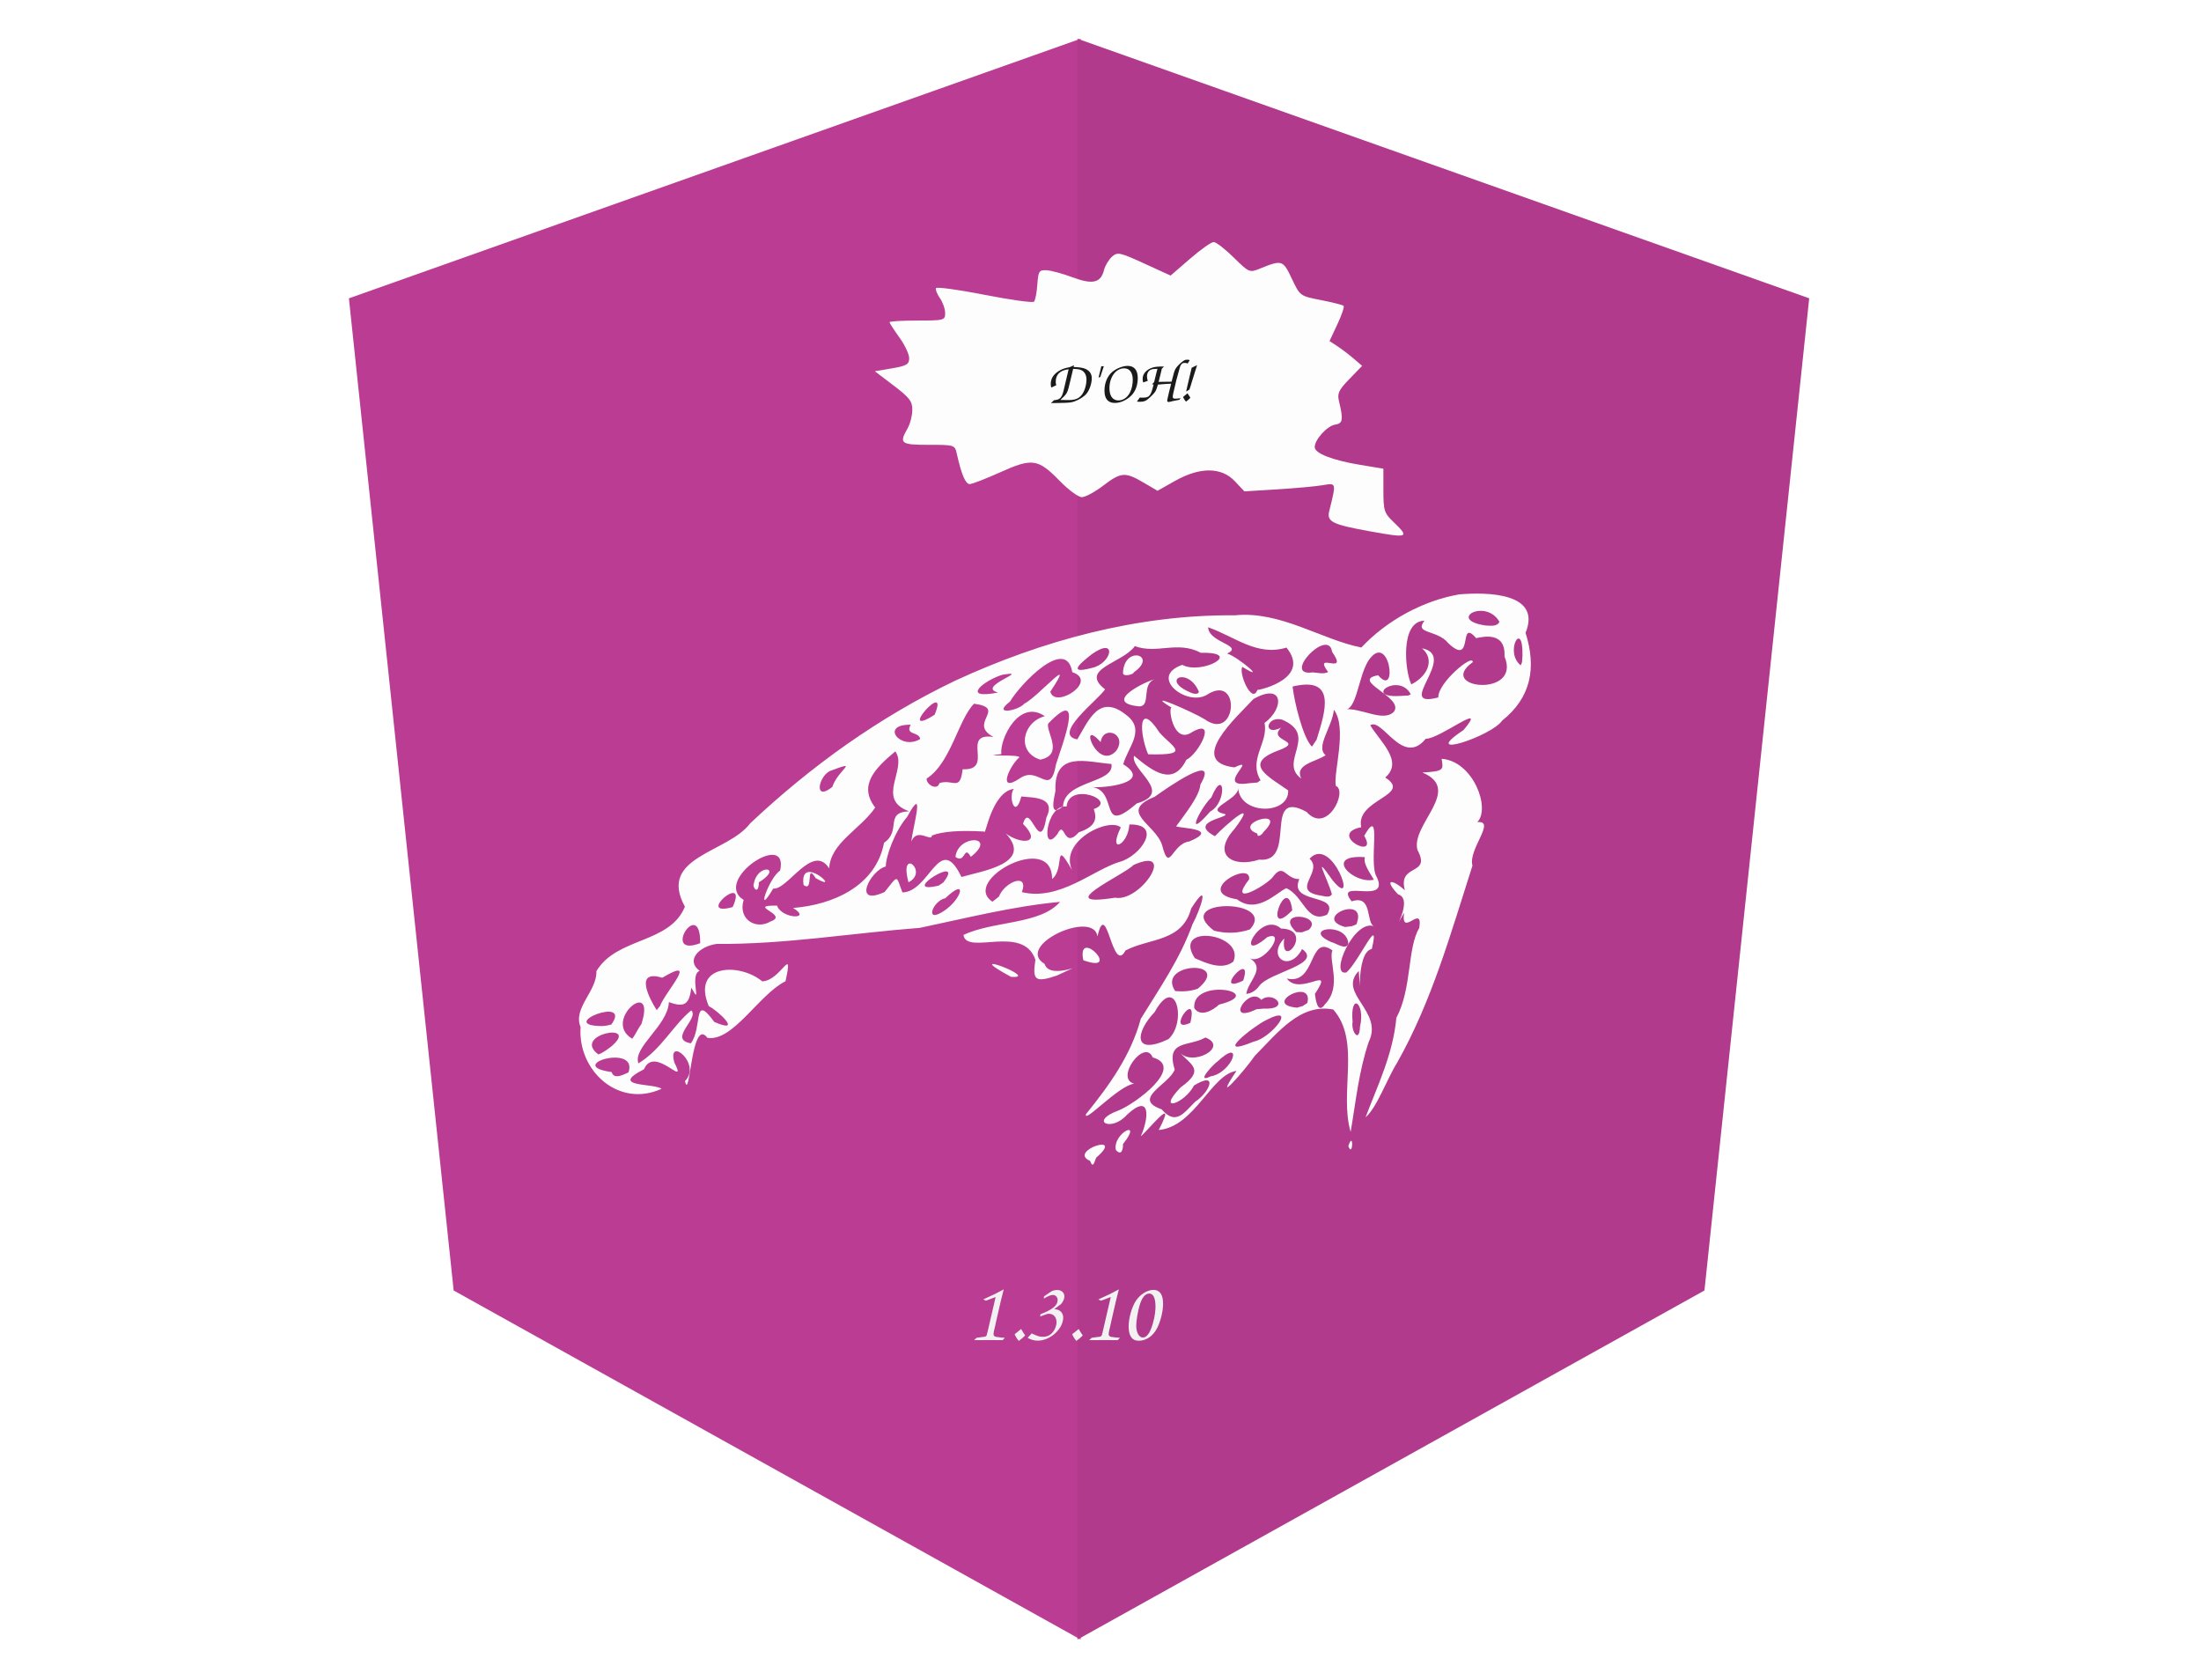
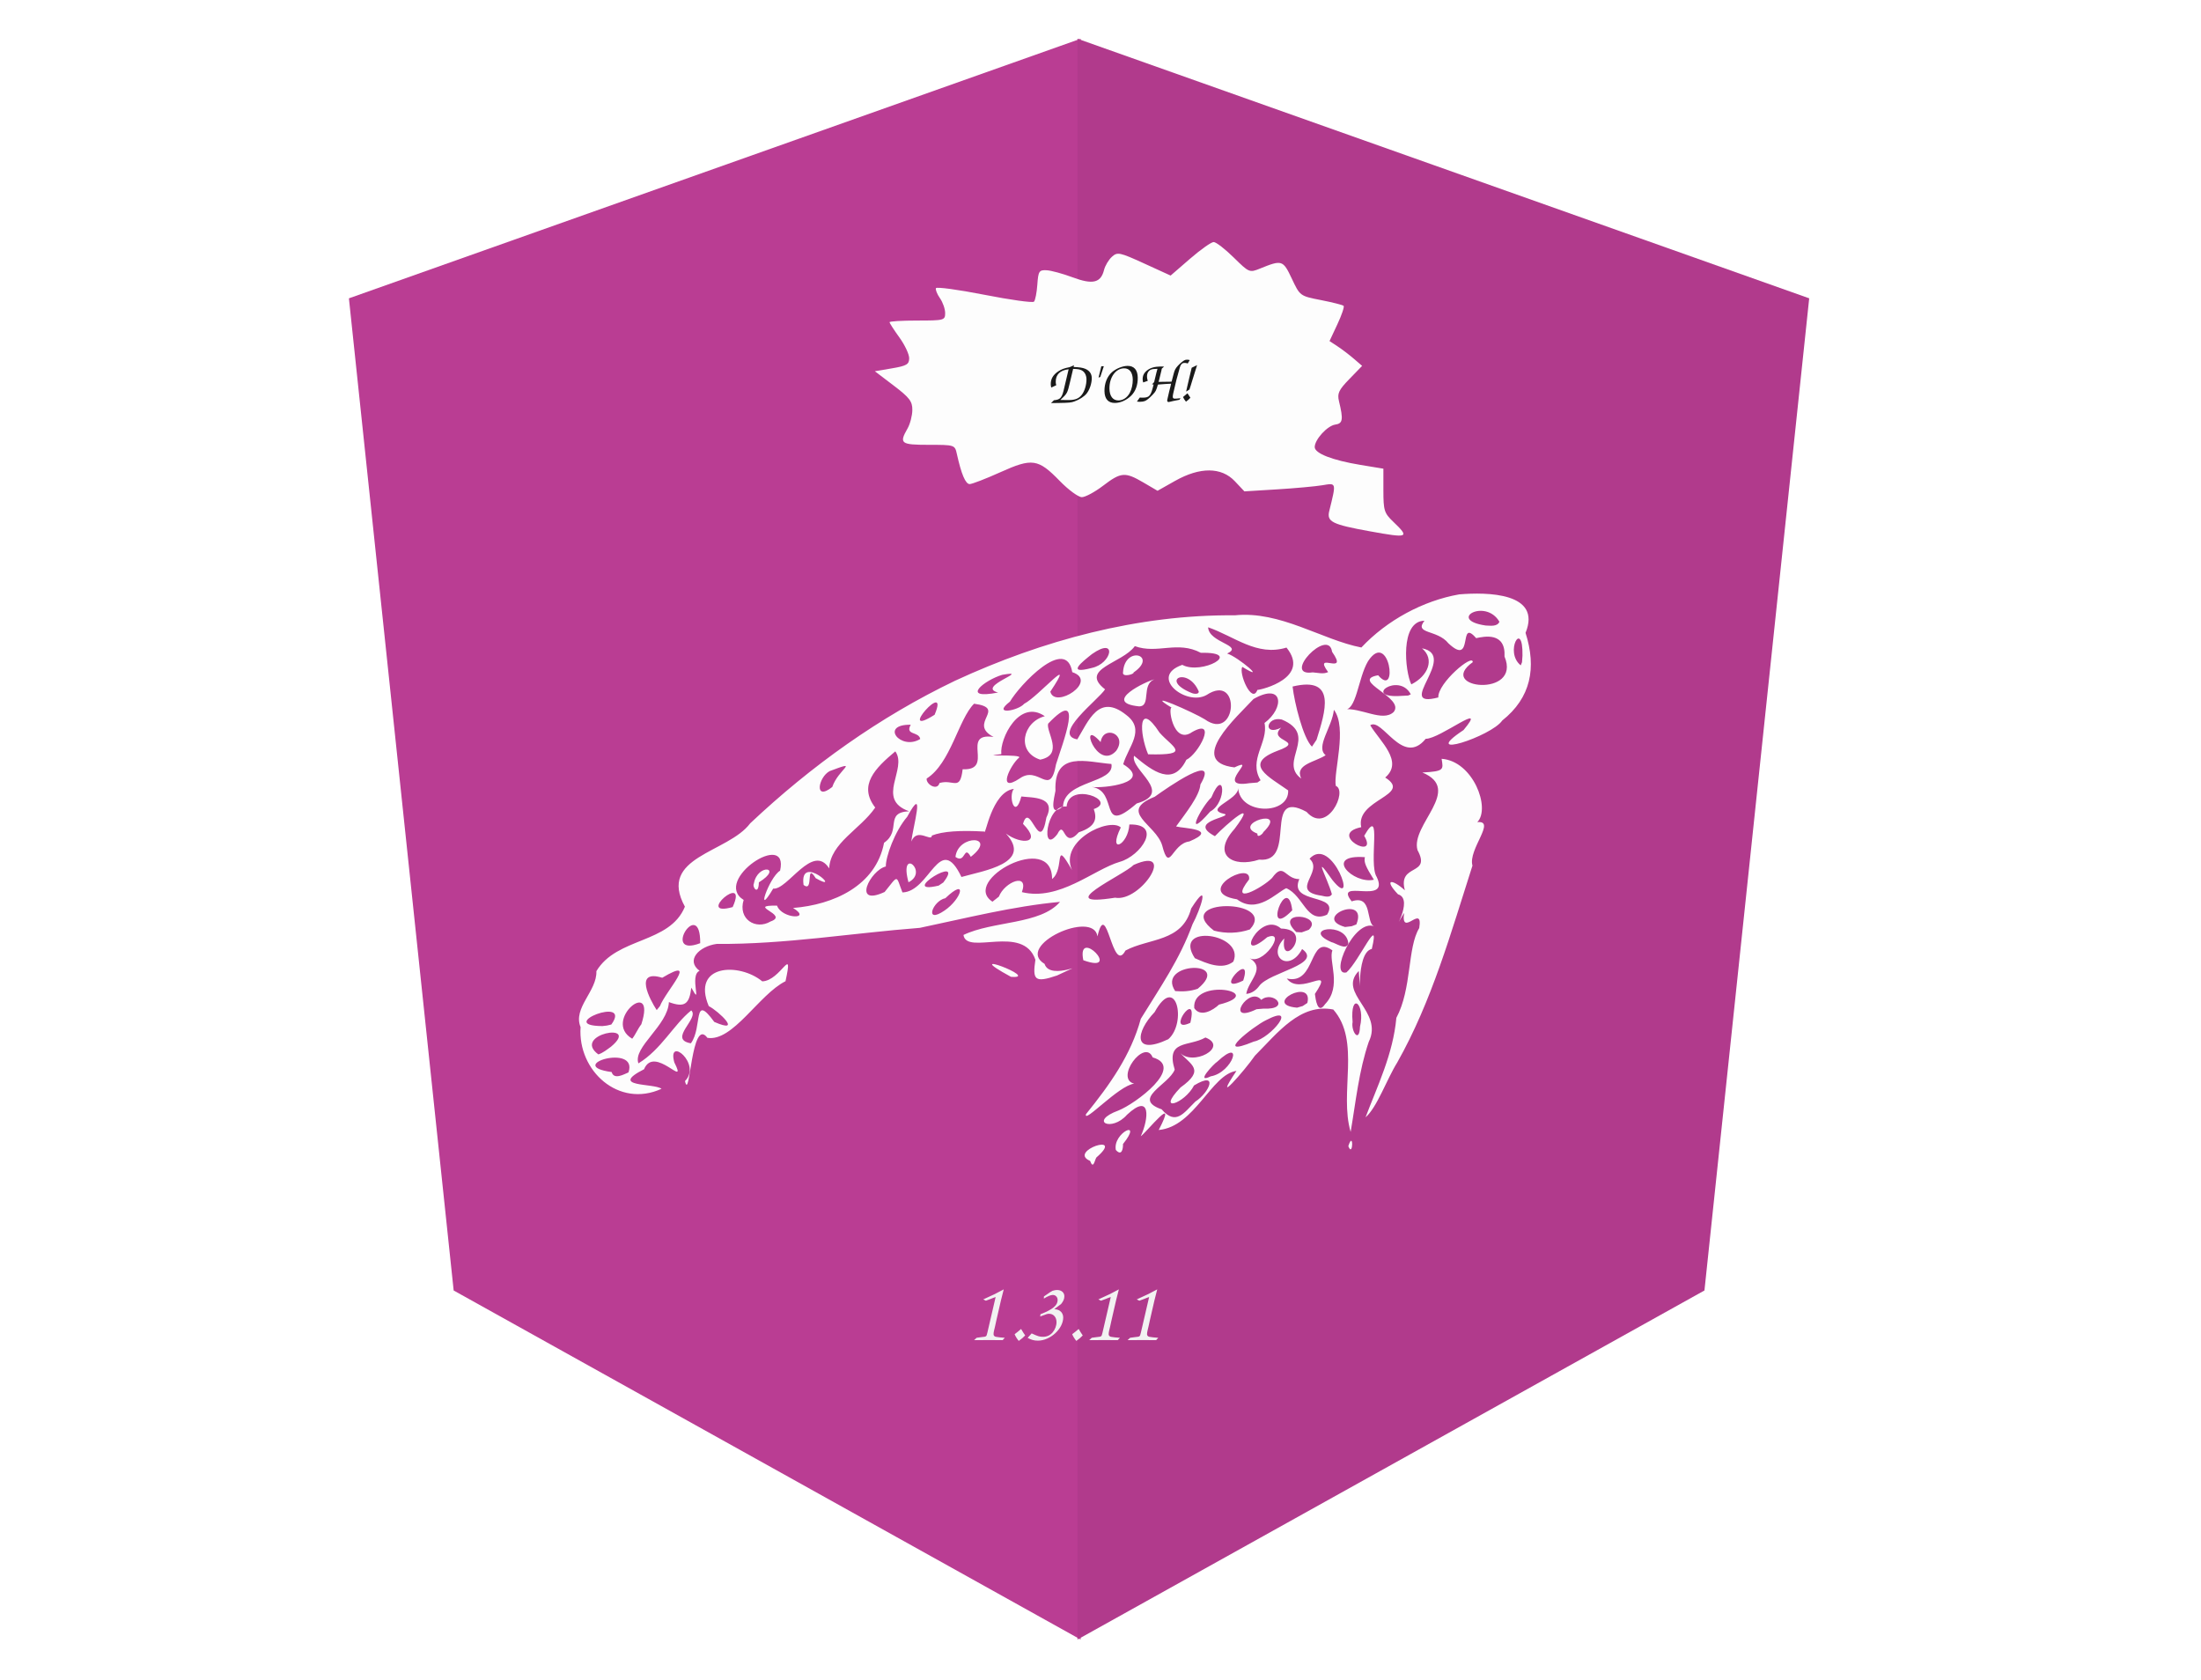
<svg xmlns="http://www.w3.org/2000/svg" version="1.1" id="svg629" width="1346" height="1027" viewBox="0 0 1346 1027">
  <defs id="defs633">
    <clipPath clipPathUnits="userSpaceOnUse" id="clipPath1942">
      <g id="use1944" style="fill:#b13a8c;fill-opacity:1" />
    </clipPath>
  </defs>
  <g id="g635">
    <g id="g18207">
      <path id="Path-2" style="display:inline;fill:#ba3d93;fill-opacity:1;stroke-width:0.99" d="M 660.848,23.689 213.372,182.421 277.433,789.093 660.848,1002.528 Z" />
      <path id="polygon16" style="fill:#b13a8c;fill-opacity:1;display:inline" d="M 499,11 955.963,169.619 890.544,775.864 499,989.148 Z" transform="matrix(0.9792392,0,0,1.000707,170.2856,12.67027)" />
    </g>
    <g id="g18184" style="fill:#fdfdfd;fill-opacity:1" transform="translate(0,40)">
      <path style="fill:#fdfdfd;fill-opacity:1;stroke-width:1.158" d="m 666.63,669.835 c -14.032,-5.934 22.083,-17.828 3.852,-2.074 -1.066,1.637 -1.842,7.588 -3.852,2.074 z m 15.742,-6.679 c -2.015,-10.454 17.073,-19.431 4.388,-3.618 0.082,2.97 -0.785,7.644 -4.388,3.618 z m 142.179,-2.327 c 3.307,-10.265 2.953,7.608 0,0 z m -126.931,-6.052 c 4.926,-10.673 6.434,-26.983 -8.396,-13.16 -9.438,10.787 -23.592,4.147 -5.231,-2.59 10.336,-4.097 40.993,-26.723 20.917,-32.464 -4.901,-11.942 -23.38,13.044 -11.322,16.067 -9.525,1.127 -31.13,24.943 -29.463,18.646 14.496,-17.954 27.458,-36.009 33.525,-58.322 11.518,-18.722 24.033,-36.701 31.615,-57.804 4.799,-8.755 11.304,-28.656 -0.806,-9.648 -5.546,20.698 -25.696,17.978 -40.197,25.725 -8.133,15.374 -11.423,-33.285 -17.112,-8.669 -2.424,-16.623 -50.879,5.628 -32.355,16.833 3.443,11.118 30.978,-4.032 7.641,7.085 -13.784,4.703 -15.066,2.673 -13.249,-9.622 -7.536,-22.002 -42.082,-2.392 -43.992,-15.153 18.055,-8.685 47.073,-6.259 59.052,-20.237 -29.01,2.702 -57.34,9.944 -85.757,15.891 -41.421,3.198 -82.57,10.146 -124.212,9.82 -10.881,1.475 -19.083,10.147 -10.424,16.44 -6.697,2.625 2.095,23.388 -5.085,10.302 -1.225,10.215 -4.104,12.336 -13.711,8.846 -0.666,14.48 -22.18,27.521 -18.647,37.461 14.089,-8.596 21.496,-23.699 32.307,-32.395 5.267,4.802 -14.537,17.68 -0.216,20.117 7.285,-9.783 1.008,-31.304 14.305,-13.078 17.767,7.735 2.568,-6.671 -3.375,-9.669 -10.74,-25.565 18.553,-26.796 32.726,-15.136 11.32,-0.334 19.26,-23.249 14.212,-0.075 -16.162,7.99 -32.193,37.151 -47.766,34.616 -9.896,-13.419 -10.647,40.076 -13.705,26.431 10.487,-10.498 -11.053,-27.904 -6.532,-11.437 8.584,17.017 -12.167,-11.011 -18.505,4.207 -21.907,11.129 5.976,8.387 10.69,11.948 -26.193,12.032 -51.39,-11.083 -49.498,-37.703 -4.885,-11.779 10.155,-22.004 9.662,-34.218 12.545,-20.968 44.778,-16.586 54.131,-39.429 -16.869,-30.793 26.301,-32.718 39.936,-50.972 37.3,-35.154 79.065,-65.028 125.302,-87.196 53.283,-24.641 112.004,-40.561 171.005,-39.984 27.838,-2.906 53.415,15.028 77.434,19.669 15.671,-16.677 37.771,-28.62 59.856,-32.478 17.002,-1.425 50.655,-1.122 40.552,23.533 6.827,21.452 3.274,39.668 -14.267,53.619 -6.568,9.699 -51.734,24.417 -23.653,5.806 15.719,-18.754 -14.466,5.531 -23.133,5.353 -14.121,17.353 -26.656,-13.267 -33.916,-8.271 5.785,9.696 20.657,22.121 9.149,31.953 17.121,10.843 -18.405,13.29 -14.667,30.364 -21.204,4.369 11.151,21.041 1.813,5.272 11.459,-20.002 2.335,17.108 7.669,25.167 8.435,17.764 -26.843,0.362 -15.313,14.91 13.188,-4.465 8.376,13.739 13.966,15.361 -12.276,-5.368 -28.09,30.753 -17.172,28.091 7.827,-6.873 20.835,-36.968 15.508,-14.351 -10.637,2.303 -5.839,39.935 -7.968,13.469 -13.345,13.735 15.356,24.495 6.093,43.355 -6.05,17.8 -7.849,36.26 -11.071,55.03 -7.113,-24.05 6.35,-55.499 -10.618,-74.819 -20.208,-3.918 -33.859,14.092 -47.913,28.233 -6.143,8.902 -26.903,32.625 -11.306,9.314 -15.367,2.063 -25.479,34.116 -47.536,36.129 12.315,-23.68 -7.527,1.506 -10.976,3.819 z m 33.379,-21.183 c 8.695,-5.606 14.397,-19.052 -0.798,-9.878 -5.775,11.187 -23.512,17.158 -8.266,1.239 15.383,-10.98 6.338,-13.691 -0.812,-21.748 7.787,9.516 30.735,-3.071 16.06,-8.808 -10.149,5.81 -24.45,1.166 -18.804,19.655 -3.494,9.178 -26.607,17.81 -7.996,24.259 8.766,10.162 13.642,2.109 20.616,-4.719 z m 9.408,-15.446 c 13.523,-2.268 20.686,-24.625 3.962,-8.94 -1.879,1.063 -13.906,13.773 -3.962,8.94 z m -356.061,-2.413 c 6.201,-18.004 -39.757,-4.217 -10.3,-0.215 1.413,4.928 7.484,1.423 10.3,0.215 z m -10.619,-15.774 c 18.504,-15.529 -24.555,-7.5 -7.806,4.782 2.943,-0.992 5.334,-2.999 7.806,-4.782 z m 393.008,-3.065 c 10.527,-1.991 27.744,-23.707 7.362,-13.018 -7.199,3.436 -33.401,23.762 -7.362,13.018 z m -52.275,-1.449 c 11.495,-10.024 4.899,-40.697 -8.349,-16.593 -11.706,12.196 -13.56,26.902 8.349,16.593 z m -322.256,-9.132 c 9.65,-29.569 -24.387,-2.212 -5.579,8.835 2.158,-2.753 3.406,-6.085 5.579,-8.835 z m 439.486,1.526 c 3.43,-14.459 -6.185,-21.84 -4.524,-2.912 -1.08,5.401 4.133,13.491 4.524,2.912 z m -457.839,-1.382 c 13.126,-18.092 -34.886,0.739 -5.471,0.957 l 2.751,-0.317 z m 354.097,-1.059 c 5.188,-22.232 -15.875,7.581 0,0 z m 17.528,-11.108 c 30.688,-7.67 -16.83,-16.919 -15.138,2.16 3.845,5.79 11.488,1.295 15.138,-2.16 z m 26.98,2.476 c 17.661,0.759 6.168,-11.447 -1.158,-5.364 -7.265,-9.106 -23.102,15.489 -2.869,5.704 z m -368.875,-1.565 c 3.584,-9.261 24.321,-30.977 1.404,-17.337 -17.545,-5.399 -7.616,13.276 -3.384,19.778 z m 395.916,-1.926 c 3.931,-15.919 -28.188,0.963 -6.29,2.882 l 3.47,-1.01 z m 10.807,0.768 c 10.592,-10.963 1.961,-26.424 4.503,-32.915 -14.677,-10.553 -9.648,21.433 -27.872,17.209 8.187,11.169 29.716,-9.455 17.18,9.431 0.398,2.975 1.619,13.075 6.189,6.275 z m -40.205,-11.209 c 6.16,-8.43 39.279,-13.215 26.197,-22.535 -7.863,14.876 -21.833,4.639 -10.917,-6.485 -2.76,20.369 19.086,-5.473 -1.98,-6.048 -12.868,-11.363 -29.256,22.872 -8.431,5.286 12.564,-5.026 -3.051,18.838 -11.607,12.35 11.642,6.421 0.003,14.017 -1.216,22.317 3.272,-0.227 6.109,-2.297 7.954,-4.885 z m -37.639,1.756 c 21.911,-18.155 -25.606,-16.238 -13.797,1.409 4.624,0.451 9.386,0.128 13.797,-1.409 z m 27.816,-5.018 c 6.517,-19.854 -19.57,9.581 0,0 z m -6.054,-11.557 c 7.567,-17.208 -37.681,-23.737 -23.528,-2.117 6.951,3.042 16.636,7.509 23.528,2.117 z m 70.329,-11.275 c -1.387,-13.571 -29.262,-8.905 -10.299,-0.644 2.107,0.255 9.382,5.554 10.299,0.644 z m -396.349,-0.018 c 0.202,-29.102 -24.312,9.319 0,0 z m 336.146,-8.409 c 17.516,-18.985 -48.381,-19.237 -21.969,0.736 7.124,1.902 14.997,1.7 21.969,-0.736 z m 36.023,0.223 c 9.797,-9.268 -22.045,-12.444 -7.663,1.387 l 3.331,0.181 z m -329.161,-5.072 c 12.015,-4.177 -15.608,-10.011 3.981,-9.698 2.954,8.255 21.809,8.718 9.794,1.429 24.675,-1.948 50.653,-13.535 55.65,-39.868 10.891,-7.437 -0.021,-18.57 15.325,-19.26 -20.828,-7.376 -0.718,-25.901 -8.439,-36.635 -12.238,10.237 -22.845,20.713 -12.284,34.366 -9.183,13.382 -27.309,21.502 -28.172,37.188 -10.051,-15.875 -25.482,13.45 -34.232,12.368 -11.349,19.169 -2.574,-6.878 4.222,-10.969 5.789,-25.423 -41.639,5.84 -22.283,17.897 -3.62,11.727 7.374,18.545 16.44,13.182 z m -10.169,-23.276 c 2.25,-12.436 18.188,-9.982 3.038,-0.665 -0.165,8.399 -4.273,2.898 -3.038,0.665 z m 30.364,0.908 c -2.747,-20.148 24.812,5.777 7.438,-4.121 -6.495,-10.363 -0.857,9.285 -7.438,4.121 z m 338.066,24.159 c 7.573,-18.933 -27.669,-4.295 -6.905,1.575 l 4.041,-0.478 z m -39.206,-8.626 c -2.955,-24.256 -18.878,19.427 0,0 z m 21.294,2.647 c 8.282,-13.287 -23.837,-6.054 -16.971,-21.727 -8.909,0.018 -9.434,-10.841 -16.692,-0.681 -5.775,5.918 -27.04,17.565 -14.017,0.851 1.586,-12.009 -34.276,7.85 -7.394,12.184 12.299,9.294 24.083,-4.108 30.121,-6.806 10.671,4.593 12.452,21.97 24.953,16.178 z M 577.611,516.773 c 10.565,-7.163 14.319,-20.728 0.517,-7.561 -7.842,1.616 -13.146,16.202 -0.517,7.561 z m -129.562,-2.124 c 10.135,-22.367 -23.848,6.653 0,0 z m 162.808,-6.39 c 3.548,-9.096 18.522,-14.982 14.066,-2.751 23.052,5.598 43.735,-13.797 59.906,-18.538 12.836,-3.584 26.426,-23.297 5.832,-22.826 -0.744,12.805 -13.518,18.702 -5.244,1.806 -7.094,-6.386 -37.915,8.178 -29.828,26.08 -11.618,-20.276 -4.118,-0.85 -12.196,5.452 0.136,-29.543 -56.229,1.038 -36.458,13.876 z m 71.047,0.655 c 15.668,2.917 38.146,-31.886 11.416,-20.064 -6.303,6.371 -51.165,26.338 -11.416,20.064 z m 132.591,-2.158 c -2.838,-10.083 -12.304,-26.613 0.296,-8.684 16.454,20.432 -0.124,-28.046 -13.949,-12.987 9.007,8.09 -12.88,19.763 7.413,22.616 1.656,0.375 5.181,1.409 6.24,-0.945 z m -273.521,-1.33 c 8.763,-10.914 6.792,-10.201 10.912,0.267 16.944,-0.415 22.676,-37.411 36.078,-9.445 13.415,-3.838 43.894,-8.353 27.198,-26.555 9.341,6.907 22.555,6.341 10.449,-5.923 4.261,-14.753 10.184,20.202 14.312,-3.907 6.341,-12.996 -9.05,-12.042 -15.33,-12.84 -3.897,14.746 -8.165,-0.277 -4.588,-4.663 -13.564,1.853 -17.464,29.332 -17.986,26.113 -14.573,-0.857 -25.642,-0.168 -32.157,2.451 -0.072,4.244 -9.129,-5.266 -12.519,3.644 0.737,-8.275 8.981,-36.364 -2.557,-15.133 -7.657,8.966 -13.158,24.435 -13.071,30.389 -9.468,2.269 -20.874,24.9 -0.742,15.601 z m 14.61,-5.954 c -6.028,-22.18 12.747,-6.476 0,0 z m 28.717,-15.487 c 1.572,-14.095 26.146,-13.133 9.383,-0.06 -4.41,-7.835 -3.115,4.566 -9.383,0.06 z m -7.438,15.629 c 14.496,-18.777 -28.826,8.074 -2.84,1.905 z m 263.322,-1.697 c -5.054,-8.086 -6.228,-10.78 -5.495,-13.783 -25.706,-1.853 -7.187,16.722 5.495,13.783 z m -70.213,-12.28 c 23.994,2.364 1.637,-44.073 29.035,-29.204 12.607,14.177 25.361,-12.988 17.892,-15.882 -1.613,-8.092 7.256,-35.484 -1.173,-46.536 -1.038,10.639 -11.447,22.737 -5.026,27.783 -6.688,4.326 -19.087,5.603 -14.947,14.257 -14.341,-10.247 11.21,-26.407 -11.883,-36.083 -9.625,-2.238 -11.706,10.54 -0.393,4.976 -8.976,8.686 15.636,7.684 -2.289,14.161 -21.408,8.157 -5.091,15.89 6.581,24.195 0.691,15.131 -29.565,15.147 -30.572,-1.433 0.349,7.277 -22.065,12.937 -8.005,15.922 3.135,2.07 -23.25,4.529 -6.217,13.509 6.651,-7.035 27.447,-24.978 11.947,-4.396 -14.313,15.864 -0.925,23.996 15.051,18.732 z m -0.99,-15.896 c -16.453,-6.153 19.777,-16.765 3.526,-0.839 0.085,0.743 -3.914,4.044 -3.526,0.839 z m -41.645,4.78 c 18.397,-7.702 -3.6,-7.922 -8.118,-9.175 6.075,-8.416 14.342,-18.681 14.882,-25.678 12.018,-20.522 -20.102,1.879 -27.956,7.525 -22.86,9.182 0.734,16.763 4.57,29.739 4.556,17.611 5.722,-1.058 16.622,-2.412 z m -80.719,-4.48 c 4.774,-9.616 3.314,10 13.135,-1.139 10.958,-3.553 11.001,-8.926 9.131,-14.186 15.019,-5.156 -15.197,-16.933 -16.632,-1.528 -12.721,-1.699 -15.919,30.405 -5.634,16.852 z m 93.464,-13.791 c 10.677,-5.842 8.6,-27.687 0.72,-8.651 -6.521,6.218 -17.198,27.478 -0.72,8.651 z m -44.945,-4.952 c 23.159,-6.65 -4.132,-20.497 -1.62,-29.187 11.612,9.746 23.884,18.927 31.972,2.488 7.404,-3.464 19.287,-25.894 3.586,-16.998 -12.035,8.524 -15.245,-17.396 -12.233,-14.676 -19.45,-11.774 13.721,2.971 19.92,6.908 19.873,14.208 22.367,-28.932 1.03,-14.83 -12.438,6.945 -35.517,-11.223 -14.777,-18.474 11.745,6.397 38.05,-7.965 11.374,-7.349 -14.434,-7.637 -26.555,0.944 -40.399,-4.085 -7.593,10.582 -34.327,13.867 -18.202,26.41 -3.747,6.092 -32.798,27.775 -16.992,30.601 6.834,-11.163 13.13,-28.45 29.984,-14.899 12.03,9.107 1.168,19.378 -1.906,30.103 18.589,11.483 -12.131,14.8 -19.189,13.889 16.802,2.322 3.759,30.607 27.452,10.098 z m 6.981,-30.068 c -5.476,-12.968 -6.206,-33.539 6.994,-13.255 7.863,8.922 20.185,13.983 -6.994,13.255 z m -5.491,-29.301 c -23.401,-2.347 5.03,-15.719 9.381,-16.519 -8.262,3.076 -1.822,16.471 -9.381,16.519 z m -9.84,-20.922 c 1.04,-16.706 21.691,-10.28 6.423,0.204 0.637,0.981 -7.2,3.274 -6.423,-0.204 z m -36.701,82.028 c 0.758,-16.009 31.791,-13.919 29.587,-25.884 -14.95,-1.156 -35.239,-8.381 -34.213,16.378 -0.798,4.483 -4.242,16.912 4.626,9.507 z M 508.977,441.202 c 3.592,-10.822 17.518,-16.883 -1.582,-9.702 -6.958,3.636 -9.786,18.779 1.582,9.702 z m 65.57,-2.417 c 8.652,-2.518 12.521,5.382 14.156,-8.405 19.899,0.844 -1.793,-22.716 18.921,-19.749 -16.229,-8.41 8.752,-17.53 -11.939,-20.336 -9.54,9.437 -14.248,36.393 -28.988,45.756 -0.502,3.474 6.498,7.774 7.85,2.733 z m 49.054,-2.797 c 11.645,-8.349 18.539,12.114 22.213,-8.678 3.764,-12.062 18.174,-48.916 -4.839,-24.812 -1.409,4.947 9.963,19.041 -4.842,22.004 -14.98,-4.809 -10.553,-23.205 2.832,-26.553 -15.646,-10.865 -27.708,13.771 -26.612,23.176 -15.837,1.73 12.73,-0.203 10.902,2.113 -5.442,4.422 -13.999,22.298 0.346,12.75 z m 147.295,1.119 c -7.719,-12.725 4.929,-23.052 2.4,-35.023 12.453,-9.251 11.526,-25.03 -6.719,-14.667 -10.03,10.859 -41.067,38.336 -11.67,41.818 15.498,-7.336 -13.169,13.221 9.124,9.652 l 4.932,-0.405 z m -88.316,-17.985 c 7.195,-10.137 -7.799,-16.221 -9.507,-5.356 -13.965,-15.848 -2.239,18.322 9.507,5.356 z m 122.557,-6.814 c 5.259,-16.969 12.655,-39.118 -14.671,-32.517 1.138,10.007 6.475,31.537 11.838,36.765 z m -242.372,-0.444 c -0.864,-4.754 -9.437,-2.12 -5.817,-8.719 -19.331,-0.241 -6.041,16.038 5.817,8.719 z m 8.787,-14.808 c 9.713,-23.024 -24.471,15.452 0,0 z m 280.724,-1.691 c 7.27,-8.831 -27.216,-19.304 -9.489,-22.466 12.637,14.73 6.79,-28.326 -6.169,-8.606 -6.252,10.465 -7.085,31.286 -14.986,29.438 10.701,-1.255 23.888,8.033 30.644,1.633 z M 626.299,390.361 c 9.014,-4.672 32.606,-32.475 16.013,-7.428 2.792,10.891 29.706,-6.494 13.421,-11.938 -3.742,-22.454 -32.22,7.903 -38.116,18.032 -11.357,8.714 5.284,5.469 8.683,1.334 z m 253.292,-3.898 c -0.499,-8.728 21.369,-27.176 21.054,-21.564 -22.786,16.267 30.112,22.001 19.431,-3.451 0.778,-15.177 -12.419,-12.273 -17.35,-11.24 -11.224,-12.988 -1.143,17.979 -16.945,3.181 -6.844,-8.592 -21.248,-5.496 -14.67,-13.82 -15.044,0.152 -11.938,30.983 -8.042,38.909 10.165,-5.07 14.509,-15.33 6.55,-22.055 22.667,4.464 -17.693,37.281 9.972,30.039 z M 862.754,384.56 c -7.369,-14.018 -30.441,2.767 -5.517,0.937 l 3.909,-0.196 z m -252.373,-1.1 c -13.933,-3.555 21.528,-14.159 2.522,-10.828 -10.941,3.252 -26.123,15.42 -2.522,10.828 z m 122.713,-0.63 c -6.475,-15.484 -24.244,-7.299 -4.597,0.81 0.611,0.416 4.643,1.438 4.597,-0.81 z m 35.843,-0.958 c 2.779,-0.12 32.696,-7.509 17.801,-25.902 -18.123,5.56 -31.748,-6.837 -47.931,-12.398 0.473,9.601 22.149,11.031 11.64,16.054 6.478,1.863 25.463,18.095 9.298,8.158 -2.459,3.537 5.803,23.178 9.193,14.089 z m 43.276,-10.912 c -9.871,-13.378 13.164,2.974 2.415,-12.387 -2.178,-15.302 -31.228,15.364 -11.847,12.562 3.056,0.201 6.481,1.242 9.433,-0.175 z m -144.527,-2.537 c 12.348,-2.599 15.814,-19.528 0.11,-8.489 -5.854,4.652 -16.308,12.768 -0.11,8.489 z m 263.371,-7.603 c 0.397,-22.796 -11.344,-2.094 -1.058,6.025 l 0.776,-1.939 0.282,-4.086 z m -14.104,-20.641 c -8.48,-14.605 -32.361,-1.201 -8.411,2.299 2.638,0.066 7.111,0.883 8.411,-2.299 z m -81.874,303.038 c 7.159,-18.97 16.86,-38.643 18.849,-60.842 9.586,-17.864 6.647,-42.842 13.975,-54.863 2.582,-15.629 -11.332,6.471 -9.268,-9.324 -9.806,16.341 6.896,-8.283 -3.704,-11.357 -8.786,-9.261 -3.895,-9.729 4.21,-2.448 -4.582,-16.707 16.448,-8.584 7.719,-24.57 -4.439,-15.447 28.149,-37.003 2.969,-47.446 13.716,-0.727 12.76,-1.864 11.779,-8.374 19.254,1.324 30.119,30.278 21.819,38.717 11.81,-1.201 -5.778,16.736 -2.959,26.591 -13.13,40.853 -24.736,82.757 -46.032,120.433 -6.3,10.089 -12.385,27.522 -19.357,33.483 z M 618.226,557.286 c -33.8,-18.387 19.387,1.646 0,0 z m 44.263,-10.141 c -4.245,-20.958 24.537,8.906 0,0 z" id="path3463-9" />
    </g>
    <text xml:space="preserve" style="font-style:normal;font-variant:normal;font-weight:normal;font-stretch:normal;font-size:53.333px;font-family:'Comic Sans MS';-inkscape-font-specification:'Comic Sans MS';fill:#f2f2f2;fill-opacity:1" x="591.325" y="819.448" id="text2577">
-       <tspan id="tspan2575" x="591.325" y="819.448" style="font-size:53.333px;fill:#f2f2f2;fill-opacity:1">1.3.10</tspan>
+       <tspan id="tspan2575" x="591.325" y="819.448" style="font-size:53.333px;fill:#f2f2f2;fill-opacity:1">1.3.11</tspan>
    </text>
    <path style="fill:#fdfdfd;fill-opacity:1;stroke-width:2" d="m 837.819,324.892 c -23.247,-4.209 -26.545,-5.854 -24.924,-12.429 4.338,-17.591 4.438,-17.208 -4.123,-15.766 C 804.497,297.417 792,298.557 781,299.23 l -20,1.224 -5.874,-6.227 c -8.203,-8.696 -21.315,-8.76 -36.523,-0.177 l -10.72,6.05 -8.617,-5.05 c -11.25,-6.593 -13.743,-6.396 -24.673,1.95 -5.042,3.85 -10.897,7 -13.01,7 -2.113,0 -8.184,-4.458 -13.491,-9.906 -13.262,-13.616 -16.825,-14.139 -36.359,-5.335 C 602.894,292.741 594.458,296 592.987,296 c -2.527,0 -5.084,-6.03 -7.845,-18.5 -1.204,-5.439 -1.395,-5.5 -17.18,-5.5 -17.157,0 -18.213,-0.814 -12.962,-10 1.572,-2.75 2.89,-7.817 2.929,-11.26 0.06,-5.309 -1.677,-7.587 -11.429,-14.997 l -11.5,-8.737 10.5,-1.784 c 8.96,-1.523 10.5,-2.432 10.5,-6.203 0,-2.43 -2.7,-8.146 -6,-12.701 -3.3,-4.556 -6,-8.741 -6,-9.3 0,-0.56 7.65,-1.017 17,-1.017 16.357,0 17,-0.172 17,-4.555 0,-2.505 -1.417,-6.578 -3.149,-9.052 -1.732,-2.473 -2.857,-5.251 -2.5,-6.174 0.357,-0.922 13.672,0.884 29.588,4.013 15.916,3.13 29.584,5.032 30.374,4.229 0.789,-0.804 1.717,-5.512 2.062,-10.462 0.569,-8.178 1.083,-8.978 5.626,-8.755 2.75,0.134 9.928,2.083 15.95,4.329 12.276,4.579 17.221,3.425 19.206,-4.484 0.662,-2.637 2.832,-6.269 4.822,-8.07 3.378,-3.057 4.694,-2.783 19.759,4.103 l 16.141,7.378 11.832,-10.251 C 734.219,152.613 740.74,148 742.203,148 c 1.463,0 6.97,4.246 12.238,9.435 9.395,9.254 9.703,9.384 16.069,6.797 13.464,-5.472 14.104,-5.27 19.49,6.152 4.996,10.595 5.009,10.604 17.842,13.118 7.063,1.384 13.291,2.965 13.839,3.513 0.548,0.548 -1.168,5.618 -3.813,11.266 l -4.81,10.27 4.905,3.225 c 2.698,1.774 7.185,5.188 9.971,7.587 l 5.065,4.362 -7.761,7.99 c -6.566,6.759 -7.55,8.86 -6.39,13.638 2.731,11.248 2.348,13.62 -2.309,14.282 C 811.719,260.319 804,268.776 804,273.372 c 0,3.85 10.76,8.055 27.819,10.872 L 846,286.586 v 13.333 c 0,12.203 0.508,13.82 6,19.081 10.238,9.808 9.391,10.16 -14.181,5.892 z" id="path4100" />
    <text xml:space="preserve" style="font-size:37.333px;fill:#1a1a1a;fill-opacity:1" x="635.897" y="255.803" id="text1335" transform="rotate(-0.8339382)">
      <tspan id="tspan1333" x="635.897" y="255.803" style="font-style:normal;font-variant:normal;font-weight:normal;font-stretch:normal;font-family:'Comic Sans MS';-inkscape-font-specification:'Comic Sans MS'">D'OH!</tspan>
    </text>
  </g>
</svg>
